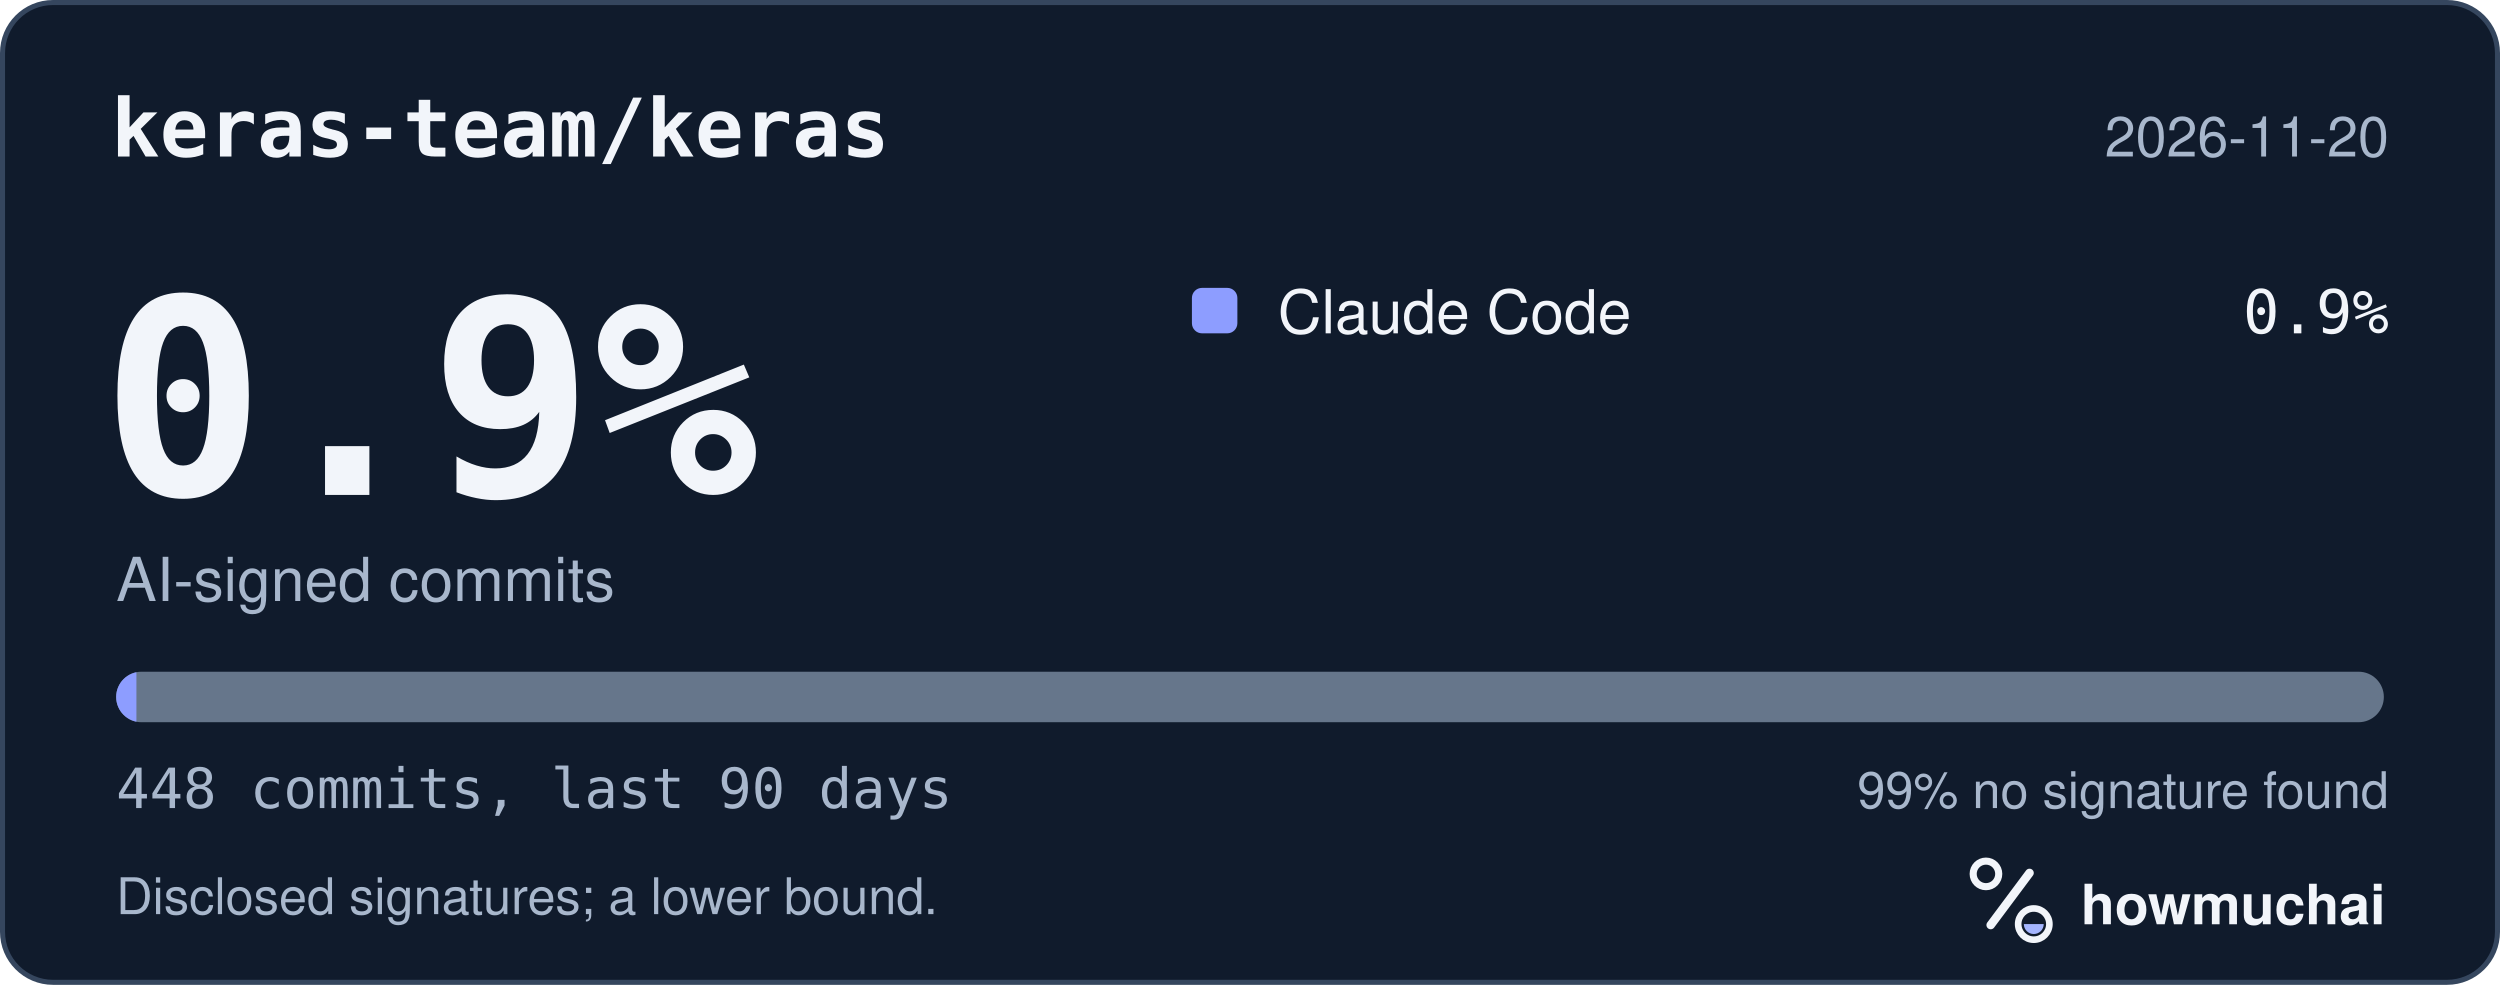
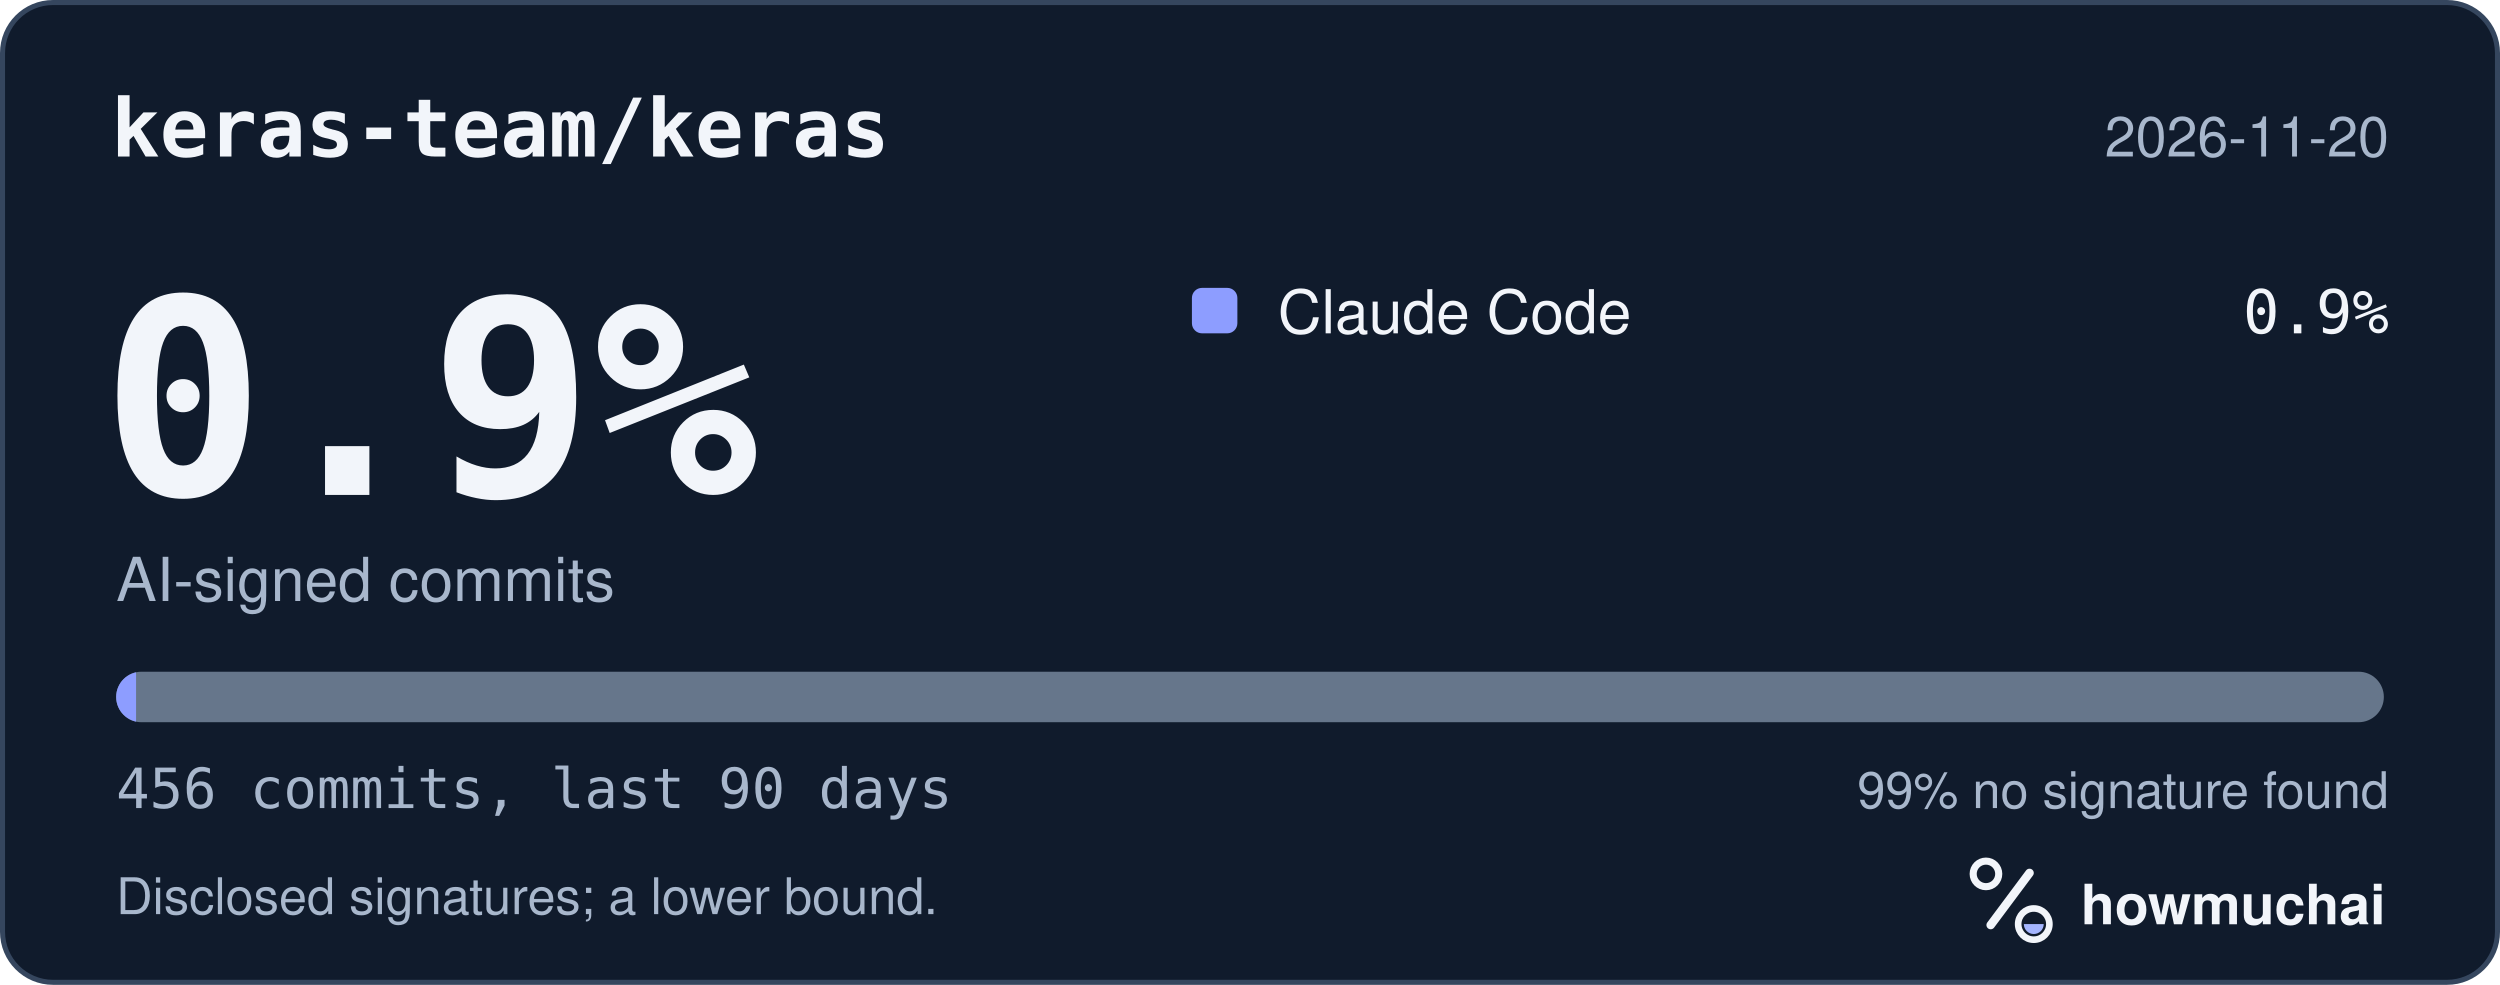
<svg xmlns="http://www.w3.org/2000/svg" width="495" height="195" viewBox="0 0 495 195" role="img" aria-labelledby="hm-t hm-d">
  <rect x="0.5" y="0.5" width="494" height="194" rx="10" fill="#101B2C" stroke="#35465E" />
  <text x="22" y="31" fill="#F2F5FA" font-family="ui-monospace, SF Mono, Menlo, Consolas, IBM Plex Mono, monospace" font-size="16" font-weight="600">keras-team/keras</text>
  <text x="473" y="31" fill="#A8B7CC" font-family="-apple-system, BlinkMacSystemFont, Segoe UI, Helvetica, Arial, Fira Sans, sans-serif" font-size="11" text-anchor="end">2026-11-20</text>
  <text x="20" y="98" fill="#F2F5FA" font-family="ui-monospace, SF Mono, Menlo, Consolas, IBM Plex Mono, monospace" font-size="54" font-weight="700">0.9%</text>
  <text x="23" y="119" fill="#A8B7CC" font-family="-apple-system, BlinkMacSystemFont, Segoe UI, Helvetica, Arial, Fira Sans, sans-serif" font-size="12">AI-signed commits</text>
  <rect x="236" y="57" width="9" height="9" rx="2" fill="#8D9DFF" />
  <text x="253" y="66" fill="#F2F5FA" font-family="-apple-system, BlinkMacSystemFont, Segoe UI, Helvetica, Arial, Fira Sans, sans-serif" font-size="12">Claude Code</text>
  <text x="473" y="66" fill="#F2F5FA" font-family="ui-monospace, SF Mono, Menlo, Consolas, IBM Plex Mono, monospace" font-size="12" text-anchor="end">0.9%</text>
  <defs>
    <clipPath id="hm-bar">
      <rect x="23" y="133" width="449" height="10" rx="5" />
    </clipPath>
  </defs>
  <rect x="23" y="133" width="449" height="10" rx="5" fill="#66768B" />
  <g clip-path="url(#hm-bar)">
-     <rect x="23.00" y="133" width="4.01" height="10" fill="#8D9DFF" />
+     <rect x="23.00" y="133" width="3.94" height="10" fill="#8D9DFF" />
  </g>
-   <text x="23" y="160" fill="#A8B7CC" font-family="ui-monospace, SF Mono, Menlo, Consolas, IBM Plex Mono, monospace" font-size="11">448 commits, last 90 days</text>
+   <text x="23" y="160" fill="#A8B7CC" font-family="ui-monospace, SF Mono, Menlo, Consolas, IBM Plex Mono, monospace" font-size="11">456 commits, last 90 days</text>
  <text x="473" y="160" fill="#A8B7CC" font-family="-apple-system, BlinkMacSystemFont, Segoe UI, Helvetica, Arial, Fira Sans, sans-serif" font-size="10" text-anchor="end">99% no signature found</text>
  <text x="23" y="181" fill="#A8B7CC" font-family="-apple-system, BlinkMacSystemFont, Segoe UI, Helvetica, Arial, Fira Sans, sans-serif" font-size="10">Disclosed signatures; a lower bound.</text>
  <g transform="translate(386 166) scale(0.046875)">
    <circle cx="154" cy="150" r="54" fill="none" stroke="#F2F5FA" stroke-width="30" />
    <path d="M174 366 338 146" fill="none" stroke="#F2F5FA" stroke-width="36" stroke-linecap="round" />
    <circle cx="356" cy="362" r="66" fill="none" stroke="#F2F5FA" stroke-width="28" />
    <path d="M314 362a42 42 0 0 0 84 0Z" fill="#A4B5FF" />
  </g>
  <text x="412" y="183" fill="#F2F5FA" font-family="-apple-system, BlinkMacSystemFont, Segoe UI, Helvetica, Arial, Fira Sans, sans-serif" font-size="11" font-weight="650">howmuchai</text>
</svg>
